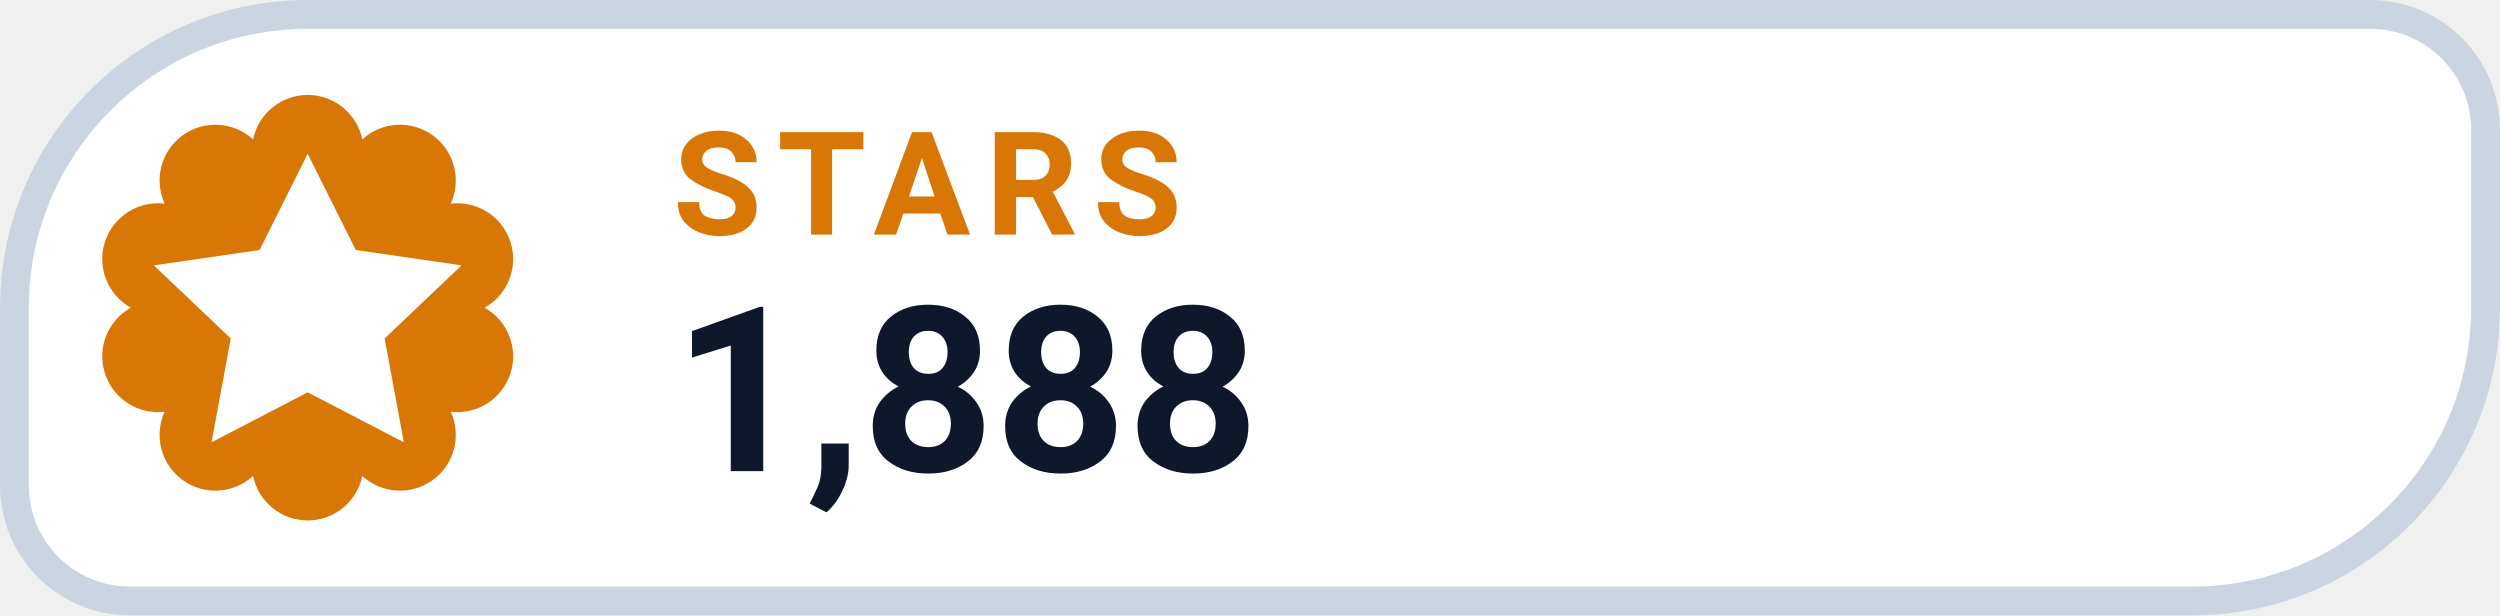
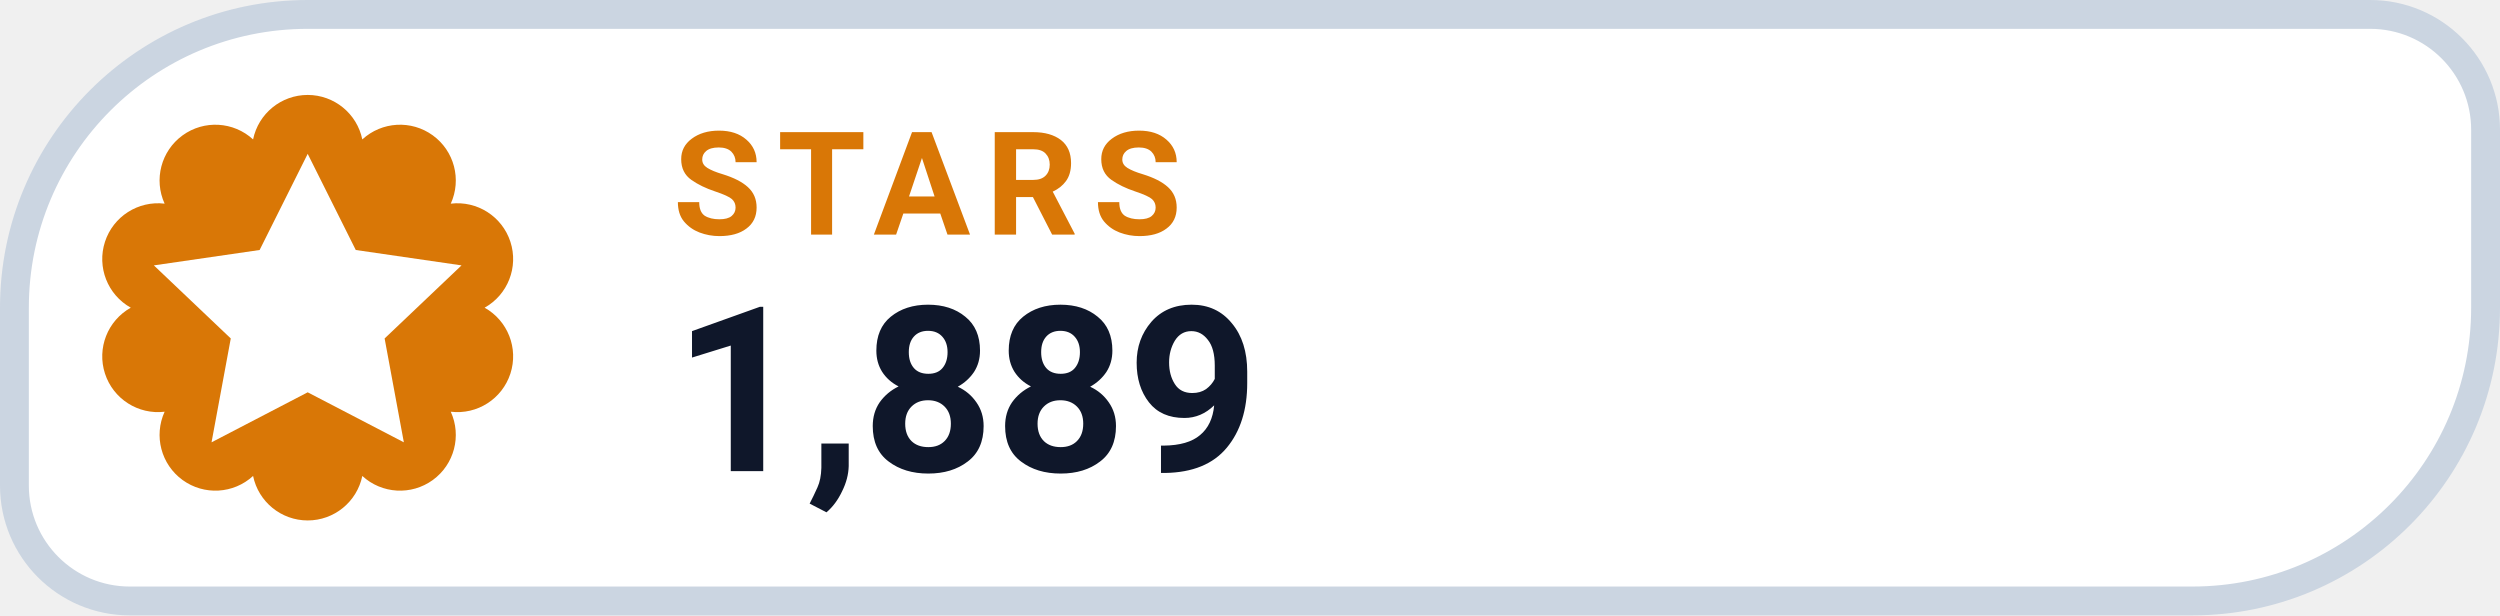
- <svg xmlns="http://www.w3.org/2000/svg" width="130" height="32" viewBox="0 0 130 32" role="img" aria-label="STARS 1,888">
+ <svg xmlns="http://www.w3.org/2000/svg" width="130" height="32" viewBox="0 0 130 32" role="img" aria-label="STARS 1,889">
  <path d="M 16.00 0.75 H 123.25 A 6.00 6.00 0 0 1 129.25 6.75 V 16.00 A 15.25 15.25 0 0 1 114.00 31.25 H 6.75 A 6.00 6.00 0 0 1 0.75 25.25 V 16.00 A 15.25 15.25 0 0 1 16.00 0.75 Z" fill="#FFFFFF" stroke="#CBD5E1" stroke-width="1.5" />
  <path d="M 13.16 7.25 A 2.90 2.90 0 0 1 18.84 7.25 A 2.90 2.90 0 0 1 23.44 10.59 A 2.90 2.90 0 0 1 25.20 16.00 A 2.90 2.90 0 0 1 23.44 21.41 A 2.90 2.90 0 0 1 18.84 24.75 A 2.90 2.90 0 0 1 13.16 24.75 A 2.90 2.90 0 0 1 8.56 21.41 A 2.90 2.90 0 0 1 6.80 16.00 A 2.90 2.90 0 0 1 8.56 10.59 A 2.90 2.90 0 0 1 13.16 7.25 Z" fill="#D97706" />
  <g transform="translate(16 16)" style="color:#FFFFFF;">
    <path d="M0 -8 l2.5 5 5.5 .8 -4 3.8 1 5.4 -5 -2.6 -5 2.6 1 -5.4 -4 -3.8 5.5 -.8 Z" fill="currentColor" />
  </g>
  <text x="35" y="12.2" fill="#D97706" font-family="-apple-system,BlinkMacSystemFont,'Segoe UI',Roboto,Helvetica,Arial,sans-serif" font-size="7.5" font-weight="700" letter-spacing=".8">STARS</text>
-   <text x="35" y="24.5" fill="#0F172A" font-family="-apple-system,BlinkMacSystemFont,'Segoe UI',Roboto,Helvetica,Arial,sans-serif" font-size="12" font-weight="750">1,888</text>
+   <text x="35" y="24.5" fill="#0F172A" font-family="-apple-system,BlinkMacSystemFont,'Segoe UI',Roboto,Helvetica,Arial,sans-serif" font-size="12" font-weight="750">1,889</text>
</svg>
